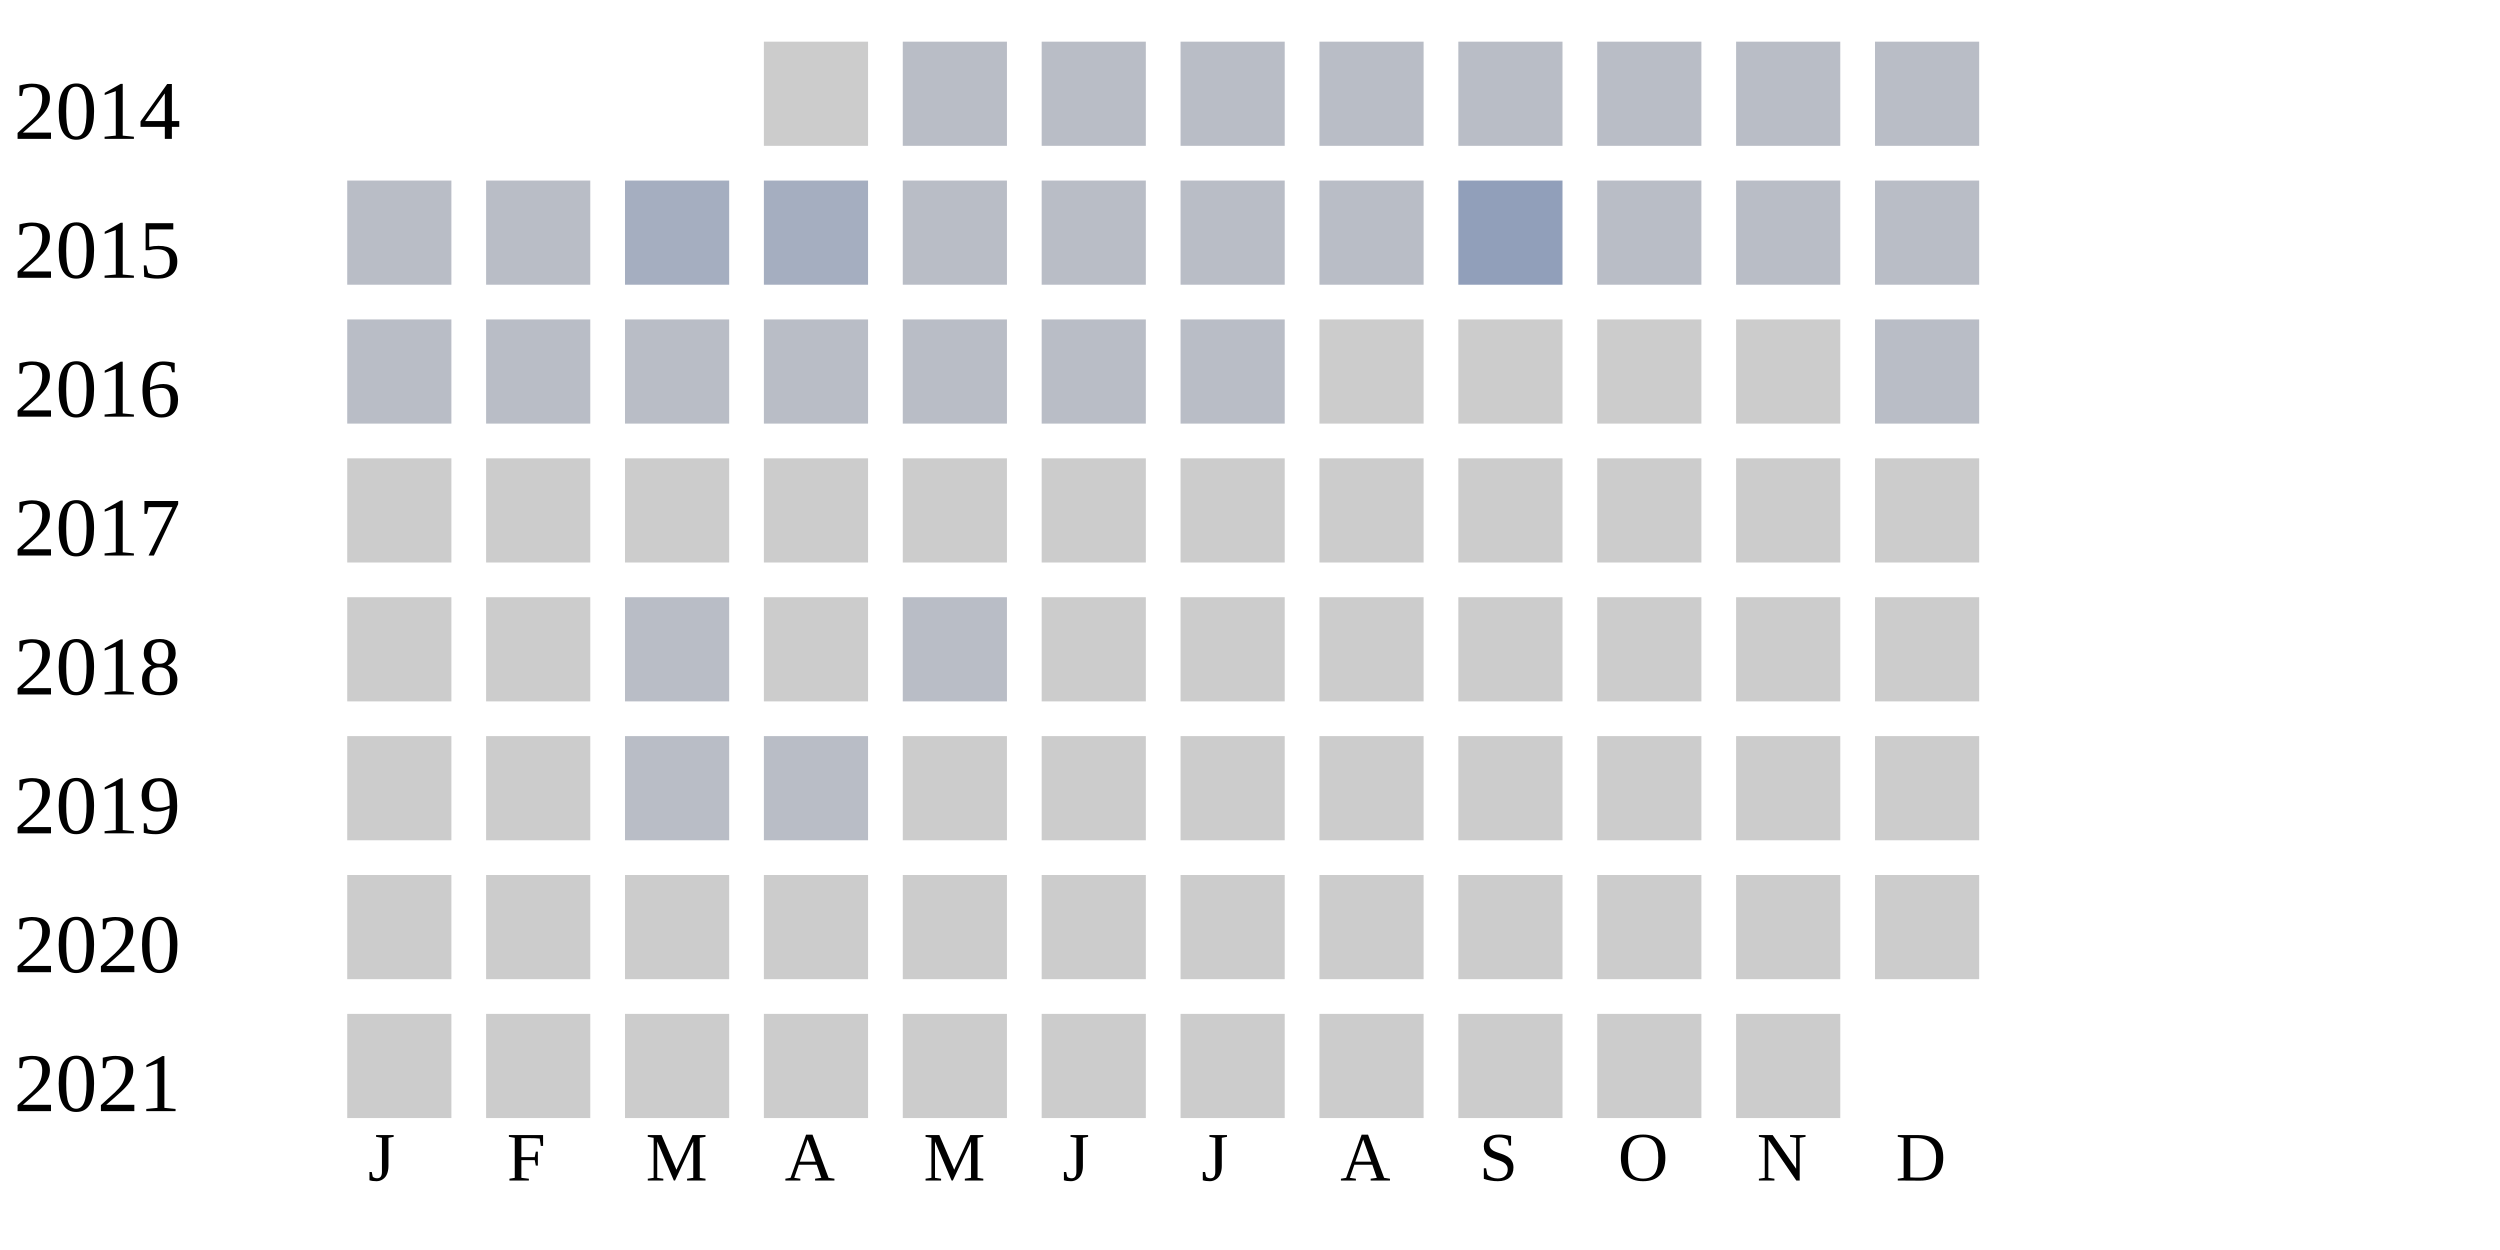
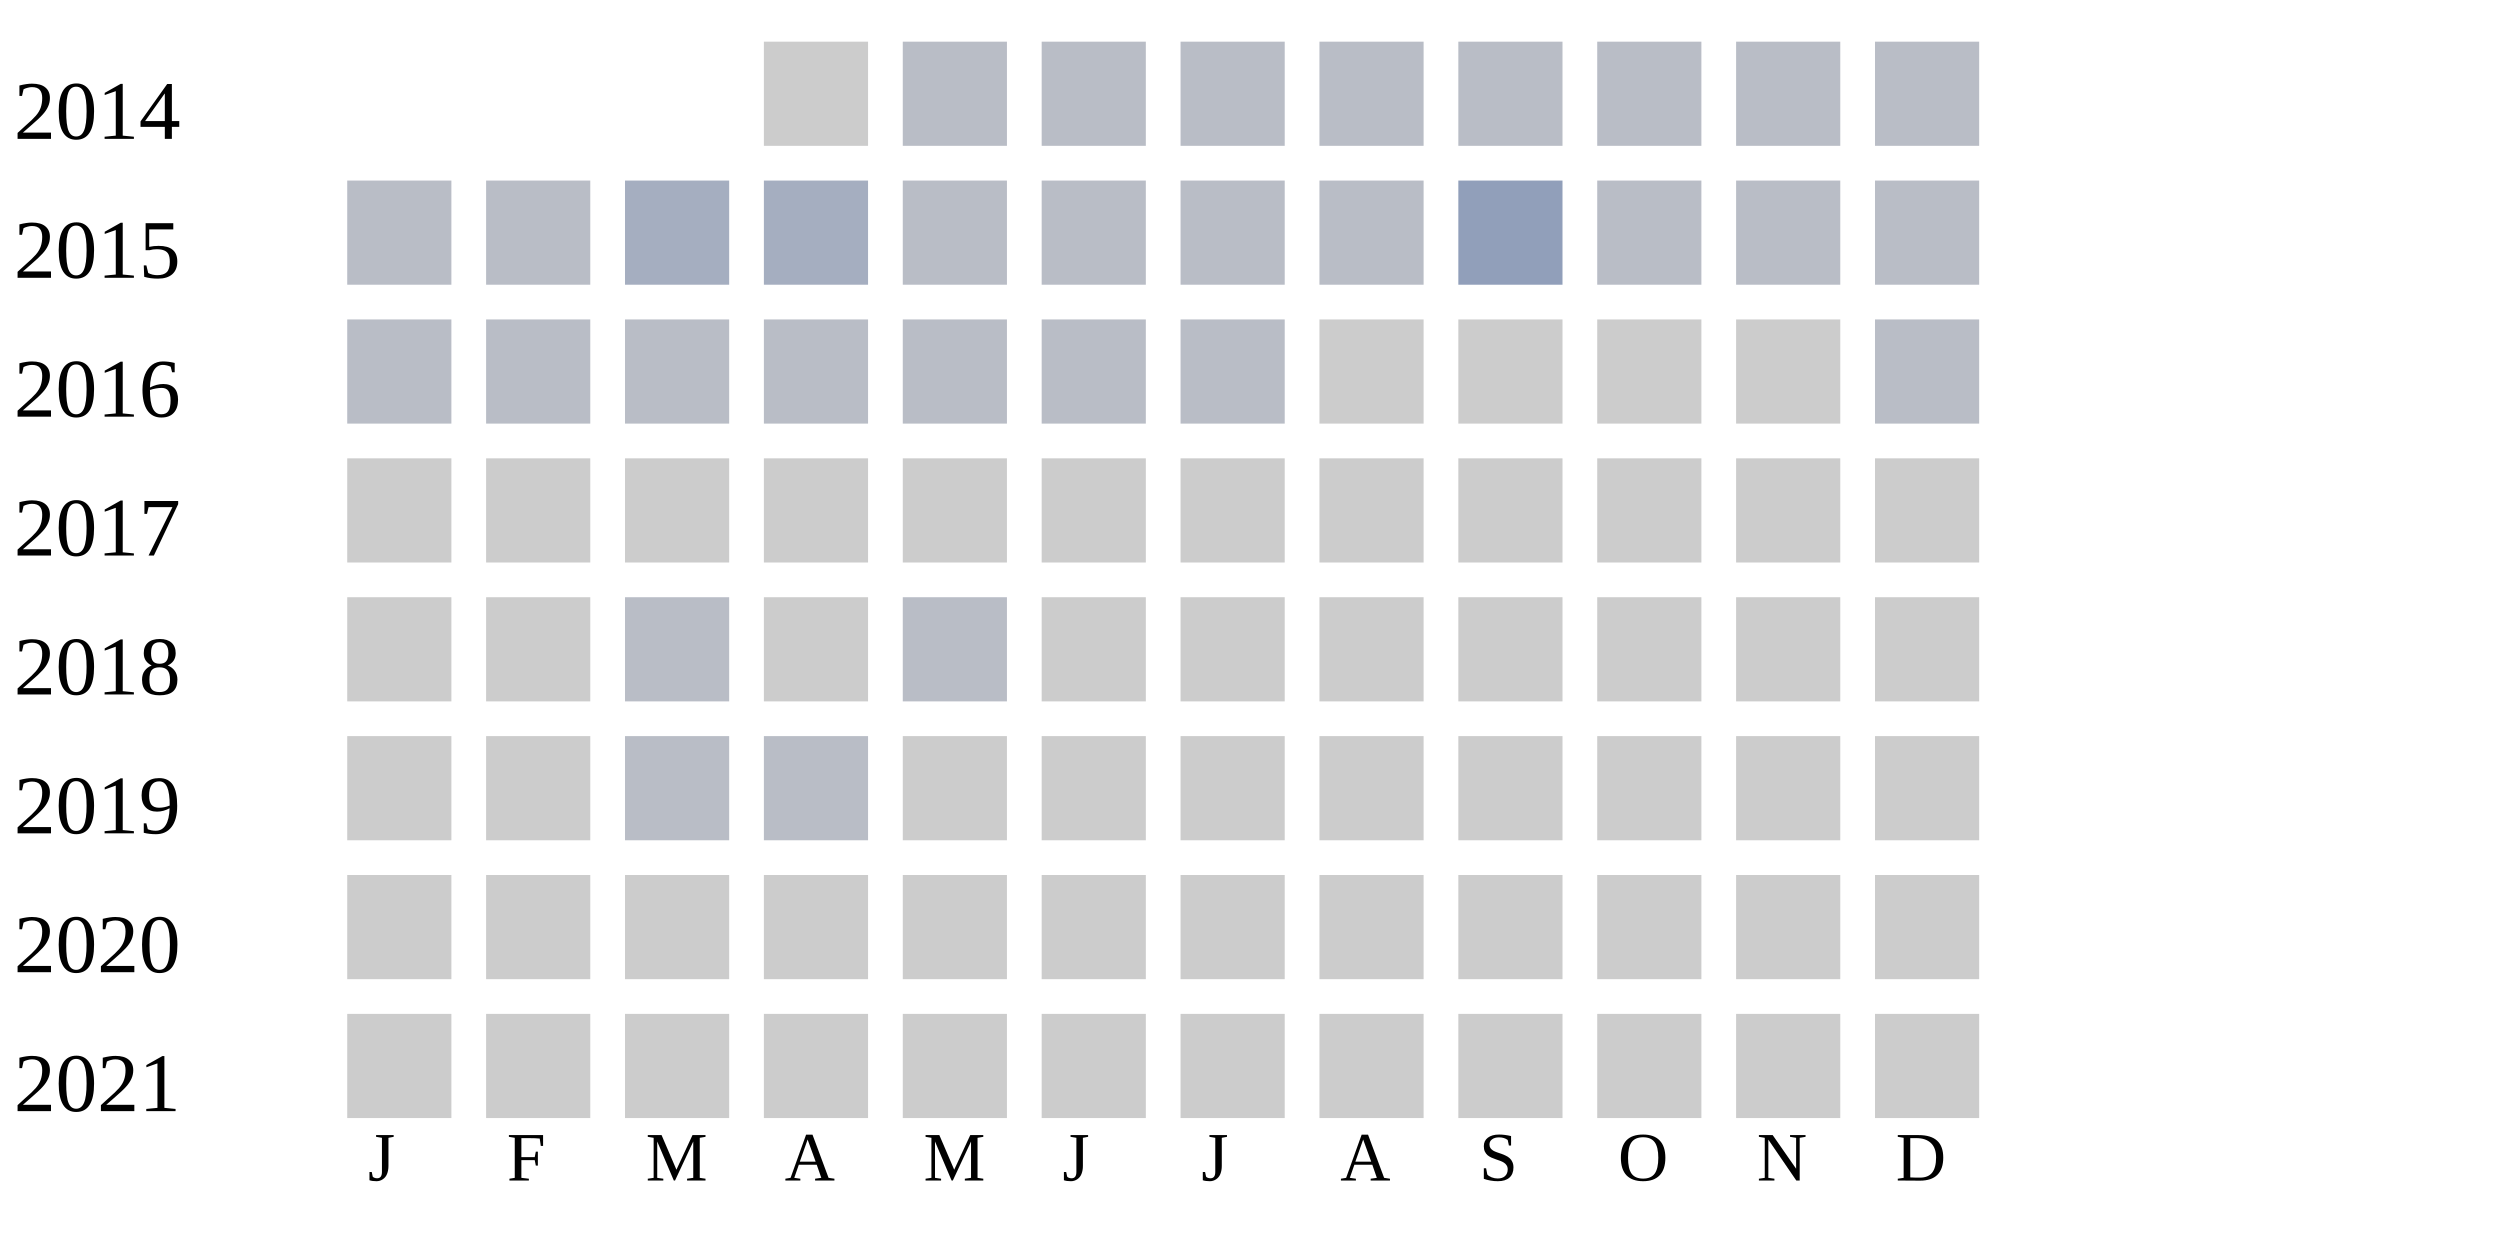
<svg xmlns="http://www.w3.org/2000/svg" width="360" height="180">
  <g transform="translate(0 0)">
    <text x="2" y="20">2014</text>
    <rect x="110" y="6" width="15" height="15" fill="#cccccc" />
    <rect x="130" y="6" width="15" height="15" fill="#b9bdc6" />
    <rect x="150" y="6" width="15" height="15" fill="#b9bdc6" />
    <rect x="170" y="6" width="15" height="15" fill="#b9bdc6" />
    <rect x="190" y="6" width="15" height="15" fill="#b9bdc6" />
    <rect x="210" y="6" width="15" height="15" fill="#b9bdc6" />
    <rect x="230" y="6" width="15" height="15" fill="#b9bdc6" />
    <rect x="250" y="6" width="15" height="15" fill="#b9bdc6" />
    <rect x="270" y="6" width="15" height="15" fill="#b9bdc6" />
  </g>
  <g transform="translate(0 20)">
    <text x="2" y="20">2015</text>
    <rect x="50" y="6" width="15" height="15" fill="#b9bdc6" />
    <rect x="70" y="6" width="15" height="15" fill="#b9bdc6" />
    <rect x="90" y="6" width="15" height="15" fill="#a5aec0" />
    <rect x="110" y="6" width="15" height="15" fill="#a5aec0" />
    <rect x="130" y="6" width="15" height="15" fill="#b9bdc6" />
    <rect x="150" y="6" width="15" height="15" fill="#b9bdc6" />
    <rect x="170" y="6" width="15" height="15" fill="#b9bdc6" />
    <rect x="190" y="6" width="15" height="15" fill="#b9bdc6" />
    <rect x="210" y="6" width="15" height="15" fill="#919fba" />
    <rect x="230" y="6" width="15" height="15" fill="#b9bdc6" />
    <rect x="250" y="6" width="15" height="15" fill="#b9bdc6" />
    <rect x="270" y="6" width="15" height="15" fill="#b9bdc6" />
  </g>
  <g transform="translate(0 40)">
    <text x="2" y="20">2016</text>
    <rect x="50" y="6" width="15" height="15" fill="#b9bdc6" />
    <rect x="70" y="6" width="15" height="15" fill="#b9bdc6" />
    <rect x="90" y="6" width="15" height="15" fill="#b9bdc6" />
    <rect x="110" y="6" width="15" height="15" fill="#b9bdc6" />
    <rect x="130" y="6" width="15" height="15" fill="#b9bdc6" />
    <rect x="150" y="6" width="15" height="15" fill="#b9bdc6" />
    <rect x="170" y="6" width="15" height="15" fill="#b9bdc6" />
    <rect x="190" y="6" width="15" height="15" fill="#cccccc" />
    <rect x="210" y="6" width="15" height="15" fill="#cccccc" />
    <rect x="230" y="6" width="15" height="15" fill="#cccccc" />
    <rect x="250" y="6" width="15" height="15" fill="#cccccc" />
    <rect x="270" y="6" width="15" height="15" fill="#b9bdc6" />
  </g>
  <g transform="translate(0 60)">
    <text x="2" y="20">2017</text>
    <rect x="50" y="6" width="15" height="15" fill="#cccccc" />
    <rect x="70" y="6" width="15" height="15" fill="#cccccc" />
    <rect x="90" y="6" width="15" height="15" fill="#cccccc" />
    <rect x="110" y="6" width="15" height="15" fill="#cccccc" />
    <rect x="130" y="6" width="15" height="15" fill="#cccccc" />
    <rect x="150" y="6" width="15" height="15" fill="#cccccc" />
    <rect x="170" y="6" width="15" height="15" fill="#cccccc" />
    <rect x="190" y="6" width="15" height="15" fill="#cccccc" />
    <rect x="210" y="6" width="15" height="15" fill="#cccccc" />
    <rect x="230" y="6" width="15" height="15" fill="#cccccc" />
    <rect x="250" y="6" width="15" height="15" fill="#cccccc" />
    <rect x="270" y="6" width="15" height="15" fill="#cccccc" />
  </g>
  <g transform="translate(0 80)">
    <text x="2" y="20">2018</text>
    <rect x="50" y="6" width="15" height="15" fill="#cccccc" />
    <rect x="70" y="6" width="15" height="15" fill="#cccccc" />
    <rect x="90" y="6" width="15" height="15" fill="#b9bdc6" />
    <rect x="110" y="6" width="15" height="15" fill="#cccccc" />
    <rect x="130" y="6" width="15" height="15" fill="#b9bdc6" />
    <rect x="150" y="6" width="15" height="15" fill="#cccccc" />
    <rect x="170" y="6" width="15" height="15" fill="#cccccc" />
    <rect x="190" y="6" width="15" height="15" fill="#cccccc" />
    <rect x="210" y="6" width="15" height="15" fill="#cccccc" />
    <rect x="230" y="6" width="15" height="15" fill="#cccccc" />
    <rect x="250" y="6" width="15" height="15" fill="#cccccc" />
    <rect x="270" y="6" width="15" height="15" fill="#cccccc" />
  </g>
  <g transform="translate(0 100)">
    <text x="2" y="20">2019</text>
    <rect x="50" y="6" width="15" height="15" fill="#cccccc" />
    <rect x="70" y="6" width="15" height="15" fill="#cccccc" />
    <rect x="90" y="6" width="15" height="15" fill="#b9bdc6" />
    <rect x="110" y="6" width="15" height="15" fill="#b9bdc6" />
    <rect x="130" y="6" width="15" height="15" fill="#cccccc" />
    <rect x="150" y="6" width="15" height="15" fill="#cccccc" />
    <rect x="170" y="6" width="15" height="15" fill="#cccccc" />
    <rect x="190" y="6" width="15" height="15" fill="#cccccc" />
    <rect x="210" y="6" width="15" height="15" fill="#cccccc" />
    <rect x="230" y="6" width="15" height="15" fill="#cccccc" />
    <rect x="250" y="6" width="15" height="15" fill="#cccccc" />
    <rect x="270" y="6" width="15" height="15" fill="#cccccc" />
  </g>
  <g transform="translate(0 120)">
    <text x="2" y="20">2020</text>
    <rect x="50" y="6" width="15" height="15" fill="#cccccc" />
    <rect x="70" y="6" width="15" height="15" fill="#cccccc" />
    <rect x="90" y="6" width="15" height="15" fill="#cccccc" />
    <rect x="110" y="6" width="15" height="15" fill="#cccccc" />
    <rect x="130" y="6" width="15" height="15" fill="#cccccc" />
    <rect x="150" y="6" width="15" height="15" fill="#cccccc" />
    <rect x="170" y="6" width="15" height="15" fill="#cccccc" />
    <rect x="190" y="6" width="15" height="15" fill="#cccccc" />
    <rect x="210" y="6" width="15" height="15" fill="#cccccc" />
    <rect x="230" y="6" width="15" height="15" fill="#cccccc" />
    <rect x="250" y="6" width="15" height="15" fill="#cccccc" />
    <rect x="270" y="6" width="15" height="15" fill="#cccccc" />
  </g>
  <g transform="translate(0 140)">
    <text x="2" y="20">2021</text>
    <rect x="50" y="6" width="15" height="15" fill="#cccccc" />
    <rect x="70" y="6" width="15" height="15" fill="#cccccc" />
    <rect x="90" y="6" width="15" height="15" fill="#cccccc" />
    <rect x="110" y="6" width="15" height="15" fill="#cccccc" />
    <rect x="130" y="6" width="15" height="15" fill="#cccccc" />
    <rect x="150" y="6" width="15" height="15" fill="#cccccc" />
    <rect x="170" y="6" width="15" height="15" fill="#cccccc" />
    <rect x="190" y="6" width="15" height="15" fill="#cccccc" />
    <rect x="210" y="6" width="15" height="15" fill="#cccccc" />
    <rect x="230" y="6" width="15" height="15" fill="#cccccc" />
    <rect x="250" y="6" width="15" height="15" fill="#cccccc" />
+     <rect x="270" y="6" width="15" height="15" fill="#cccccc" />
  </g>
  <text style="font-size: 10px; text-align: center" x="53" y="170">J</text>
  <text style="font-size: 10px; text-align: center" x="73" y="170">F</text>
  <text style="font-size: 10px; text-align: center" x="93" y="170">M</text>
  <text style="font-size: 10px; text-align: center" x="113" y="170">A</text>
  <text style="font-size: 10px; text-align: center" x="133" y="170">M</text>
  <text style="font-size: 10px; text-align: center" x="153" y="170">J</text>
  <text style="font-size: 10px; text-align: center" x="173" y="170">J</text>
  <text style="font-size: 10px; text-align: center" x="193" y="170">A</text>
  <text style="font-size: 10px; text-align: center" x="213" y="170">S</text>
  <text style="font-size: 10px; text-align: center" x="233" y="170">O</text>
  <text style="font-size: 10px; text-align: center" x="253" y="170">N</text>
  <text style="font-size: 10px; text-align: center" x="273" y="170">D</text>
  <text style="font-size: 10px;" x="155" y="189">Less</text>
  <rect fill="#b9bdc6" width="10" height="10" x="180" y="180" />
  <rect fill="#919fba" width="10" height="10" x="195" y="180" />
  <rect fill="#6882ae" width="10" height="10" x="210" y="180" />
  <rect fill="#005a9c" width="10" height="10" x="225" y="180" />
  <text x="240" y="189" style="font-size: 10px;">More</text>
</svg>
